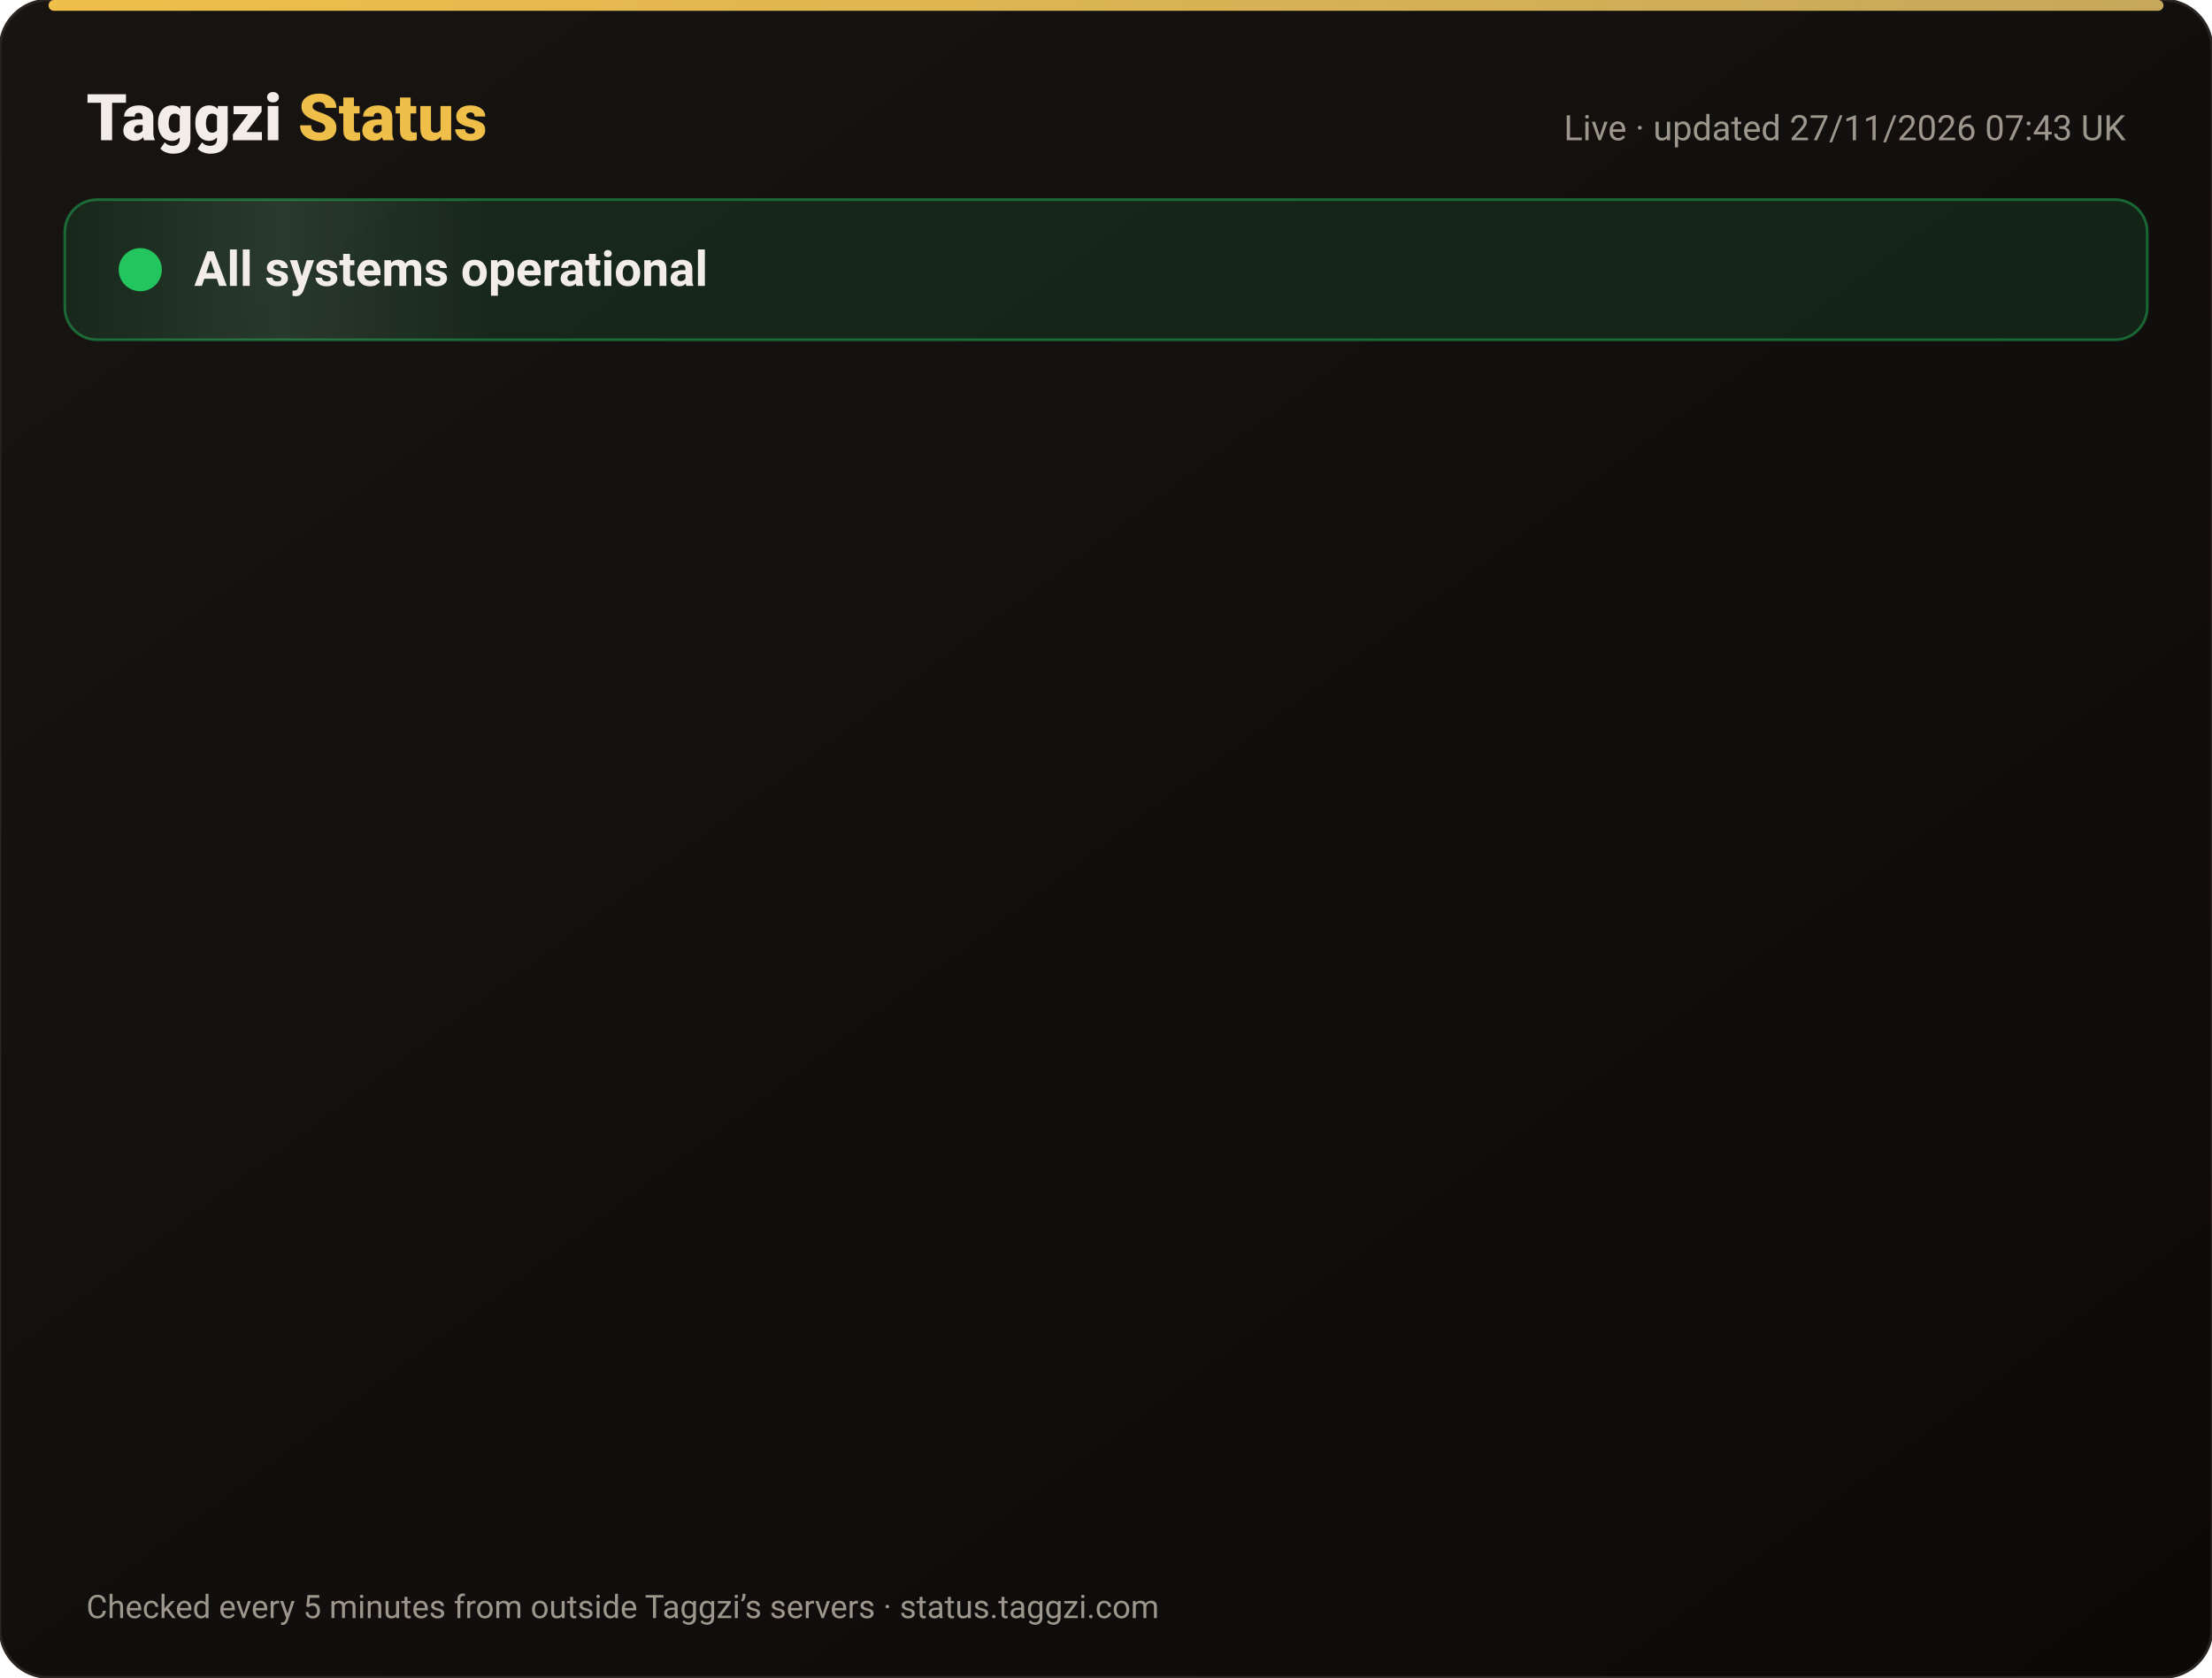
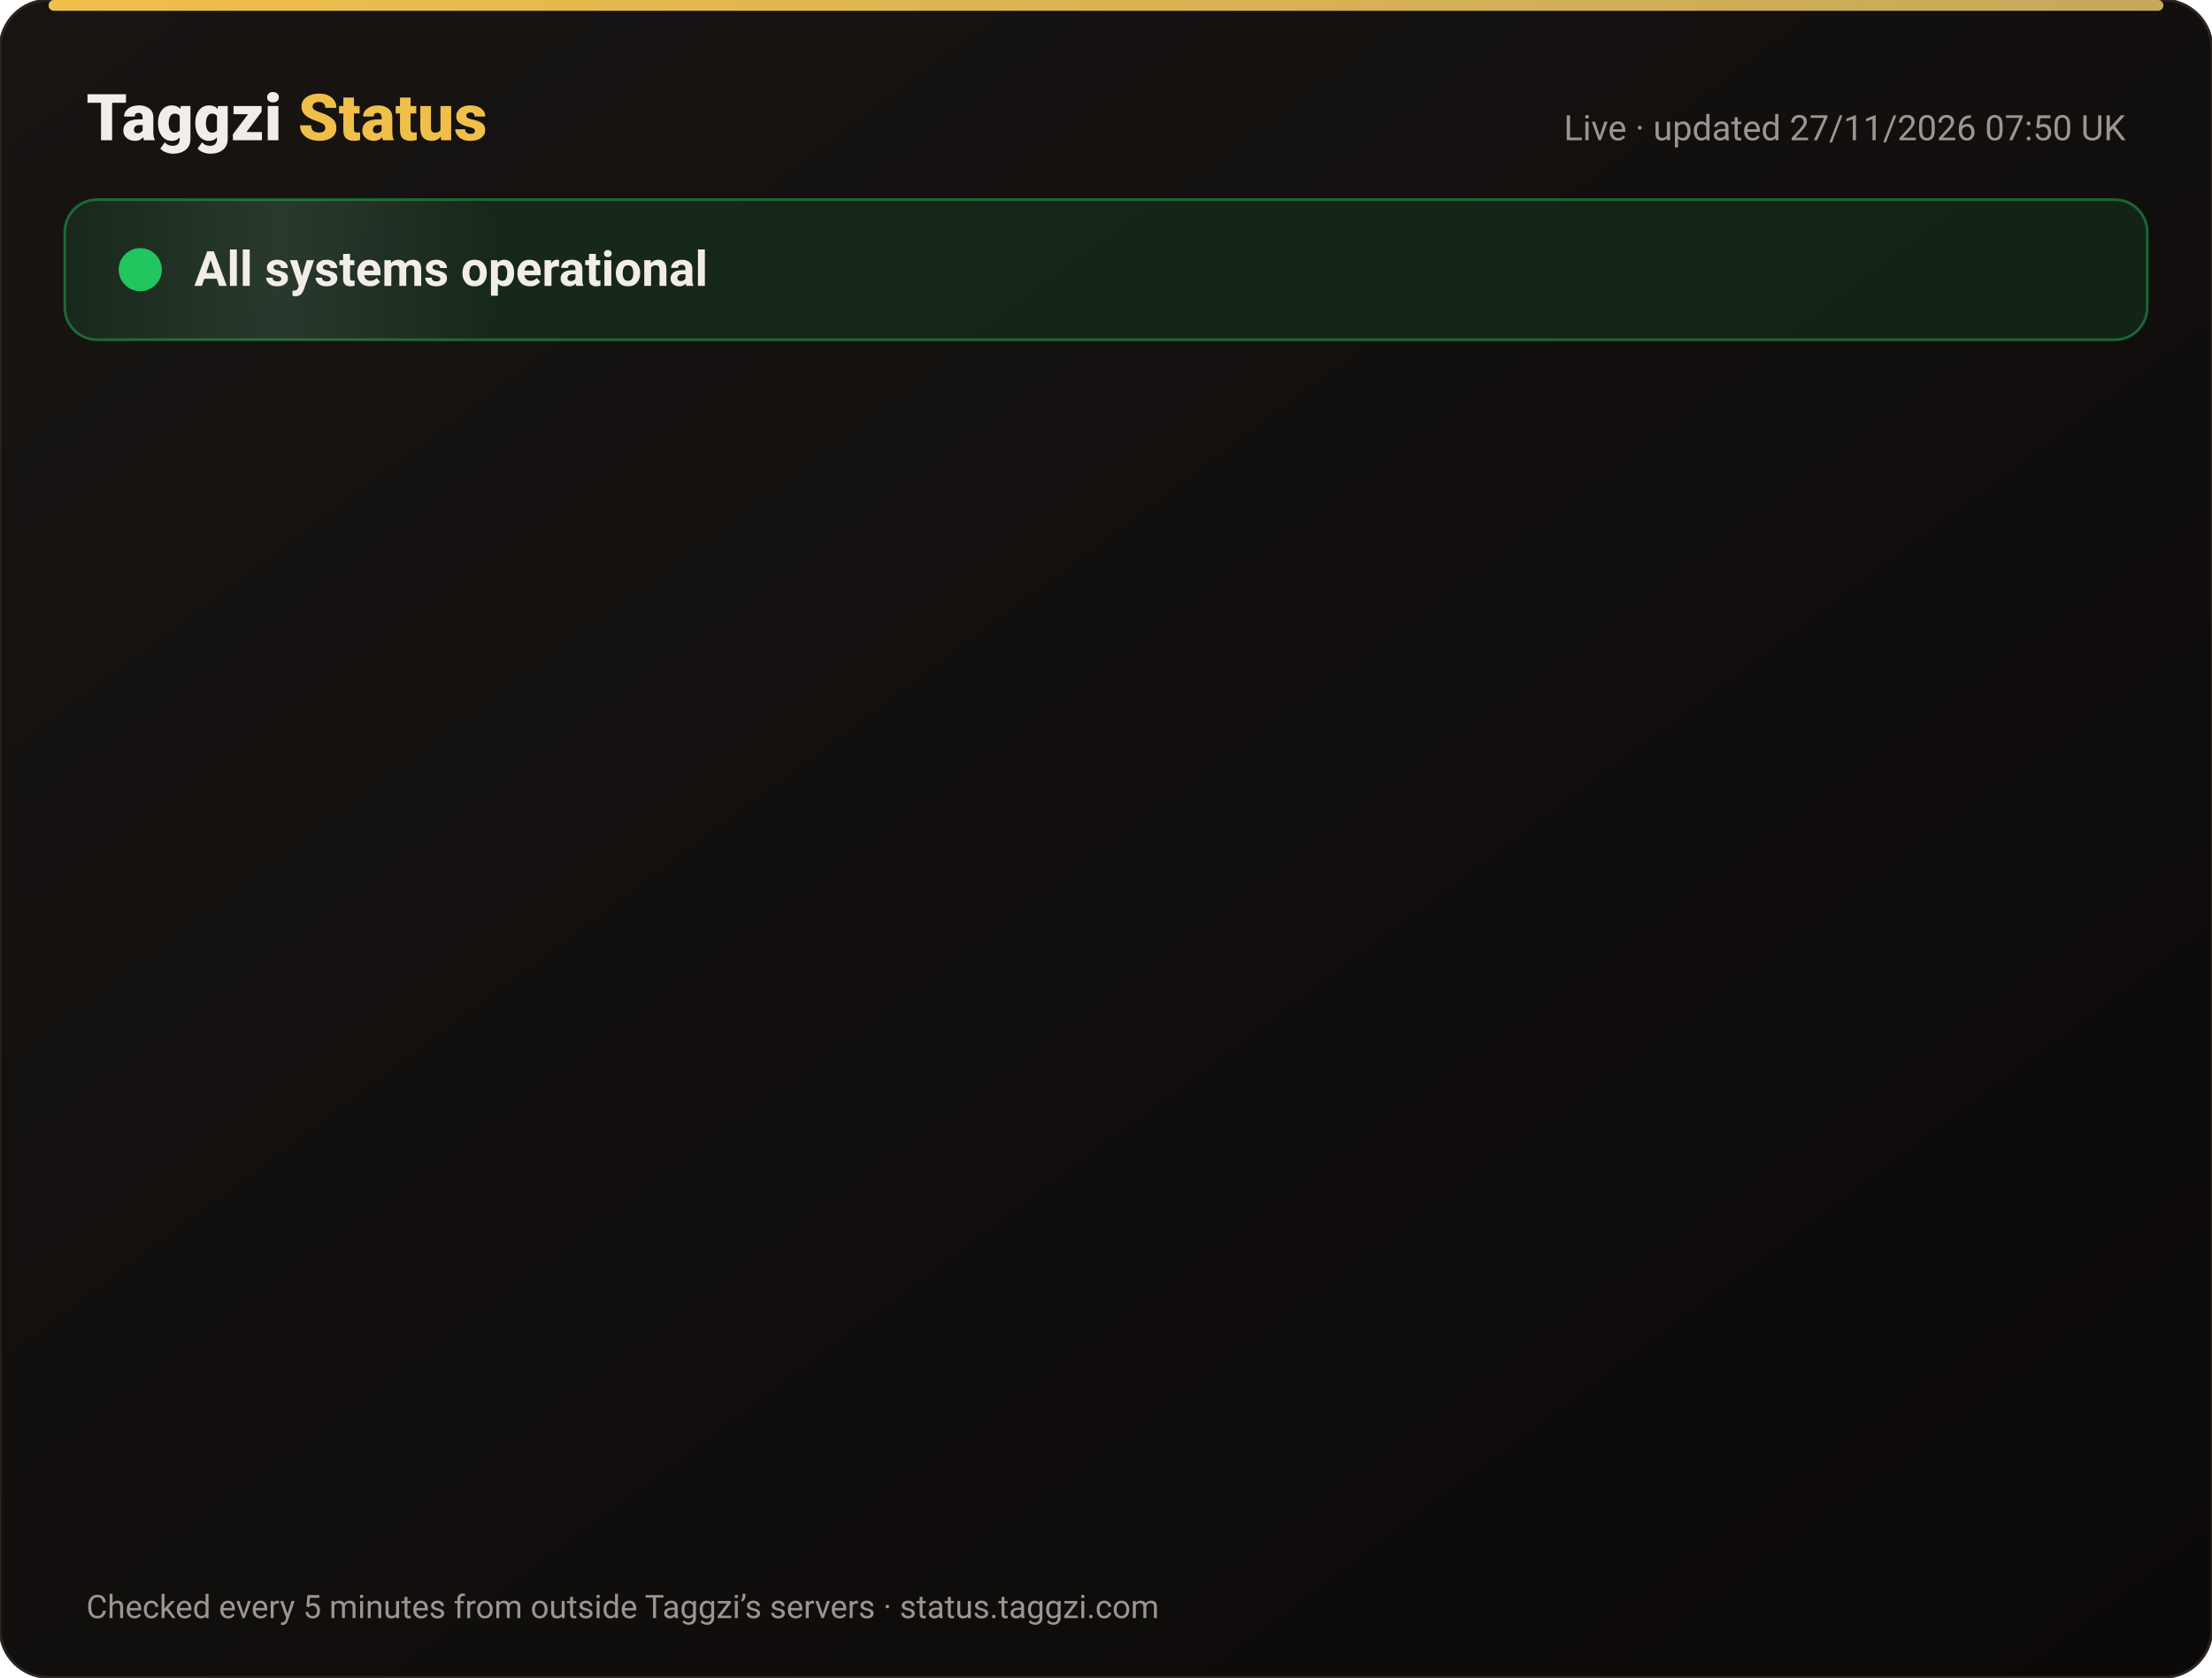
<svg xmlns="http://www.w3.org/2000/svg" width="820" height="622" viewBox="0 0 820 622" font-family="-apple-system,Segoe UI,Roboto,Helvetica,Arial,sans-serif">
  <defs>
    <linearGradient id="bg" x1="0" y1="0" x2="1" y2="1">
      <stop offset="0" stop-color="#171412" />
      <stop offset="1" stop-color="#0C0A09" />
    </linearGradient>
    <linearGradient id="gold" x1="0" x2="1">
      <stop offset="0" stop-color="#F0BF4A" />
      <stop offset="1" stop-color="#c6a85b" />
    </linearGradient>
    <linearGradient id="shine" x1="0" x2="1">
      <stop offset="0" stop-color="#fff" stop-opacity="0" />
      <stop offset=".5" stop-color="#fff" stop-opacity=".08" />
      <stop offset="1" stop-color="#fff" stop-opacity="0" />
    </linearGradient>
  </defs>
  <rect width="820" height="622" rx="18" fill="url(#bg)" stroke="#2a2521" />
  <rect x="18" y="0" width="784" height="4" rx="2" fill="url(#gold)" />
  <text x="32" y="52" font-size="24" font-weight="800" fill="#F2EDE8">Taggzi <tspan fill="#F0BF4A">Status</tspan>
  </text>
-   <text x="788" y="52" font-size="13" fill="#9C968C" text-anchor="end">Live · updated 27/11/2026 07:43 UK</text>
+   <text x="788" y="52" font-size="13" fill="#9C968C" text-anchor="end">Live · updated 27/11/2026 07:50 UK</text>
  <rect x="24" y="74" width="772" height="52" rx="12" fill="#22c55e" fill-opacity=".12" stroke="#22c55e" stroke-opacity=".45" />
  <rect x="24" y="74" width="160" height="52" rx="12" fill="url(#shine)">
    <animate attributeName="x" from="-160" to="820" dur="4s" repeatCount="indefinite" />
  </rect>
  <circle cx="52" cy="100" r="7" fill="#22c55e" />
  <circle cx="52" cy="100" r="7" fill="none" stroke="#22c55e" stroke-width="2">
    <animate attributeName="r" values="7;15;7" dur="2s" repeatCount="indefinite" />
    <animate attributeName="opacity" values=".9;0;.9" dur="2s" repeatCount="indefinite" />
  </circle>
  <text x="72" y="106" font-size="18" font-weight="700" fill="#F2EDE8">All systems operational</text>
  <g opacity="0">
    <animate attributeName="opacity" from="0" to="1" begin="0.00s" dur=".6s" fill="freeze" />
    <line x1="32" y1="188" x2="788" y2="188" stroke="#2a2521" />
    <circle cx="44" cy="166" r="6" fill="#22c55e">
      <animate attributeName="opacity" values="1;.45;1" dur="2.4s" begin="0.00s" repeatCount="indefinite" />
    </circle>
    <text x="62" y="171" font-size="15" font-weight="650" fill="#F2EDE8">Website</text>
    <text x="630" y="171" font-size="13" fill="#9C968C" text-anchor="end">99.98% uptime</text>
    <rect x="648" y="154" width="140" height="24" rx="12" fill="#22c55e" fill-opacity=".14" stroke="#22c55e" stroke-opacity=".5" />
    <text x="718" y="171" font-size="12" font-weight="700" fill="#22c55e" text-anchor="middle">Operational</text>
  </g>
  <g opacity="0">
    <animate attributeName="opacity" from="0" to="1" begin="0.15s" dur=".6s" fill="freeze" />
    <line x1="32" y1="234" x2="788" y2="234" stroke="#2a2521" />
    <circle cx="44" cy="212" r="6" fill="#22c55e">
      <animate attributeName="opacity" values="1;.45;1" dur="2.4s" begin="0.15s" repeatCount="indefinite" />
    </circle>
    <text x="62" y="217" font-size="15" font-weight="650" fill="#F2EDE8">Tag scans</text>
    <text x="630" y="217" font-size="13" fill="#9C968C" text-anchor="end">99.98% uptime</text>
    <rect x="648" y="200" width="140" height="24" rx="12" fill="#22c55e" fill-opacity=".14" stroke="#22c55e" stroke-opacity=".5" />
    <text x="718" y="217" font-size="12" font-weight="700" fill="#22c55e" text-anchor="middle">Operational</text>
  </g>
  <g opacity="0">
    <animate attributeName="opacity" from="0" to="1" begin="0.30s" dur=".6s" fill="freeze" />
    <line x1="32" y1="280" x2="788" y2="280" stroke="#2a2521" />
    <circle cx="44" cy="258" r="6" fill="#22c55e">
      <animate attributeName="opacity" values="1;.45;1" dur="2.4s" begin="0.30s" repeatCount="indefinite" />
    </circle>
    <text x="62" y="263" font-size="15" font-weight="650" fill="#F2EDE8">Manual tag lookup</text>
    <text x="630" y="263" font-size="13" fill="#9C968C" text-anchor="end">99.98% uptime</text>
    <rect x="648" y="246" width="140" height="24" rx="12" fill="#22c55e" fill-opacity=".14" stroke="#22c55e" stroke-opacity=".5" />
    <text x="718" y="263" font-size="12" font-weight="700" fill="#22c55e" text-anchor="middle">Operational</text>
  </g>
  <g opacity="0">
    <animate attributeName="opacity" from="0" to="1" begin="0.45s" dur=".6s" fill="freeze" />
    <line x1="32" y1="326" x2="788" y2="326" stroke="#2a2521" />
    <circle cx="44" cy="304" r="6" fill="#22c55e">
      <animate attributeName="opacity" values="1;.45;1" dur="2.4s" begin="0.45s" repeatCount="indefinite" />
    </circle>
    <text x="62" y="309" font-size="15" font-weight="650" fill="#F2EDE8">App &amp; login</text>
    <text x="630" y="309" font-size="13" fill="#9C968C" text-anchor="end">99.98% uptime</text>
    <rect x="648" y="292" width="140" height="24" rx="12" fill="#22c55e" fill-opacity=".14" stroke="#22c55e" stroke-opacity=".5" />
    <text x="718" y="309" font-size="12" font-weight="700" fill="#22c55e" text-anchor="middle">Operational</text>
  </g>
  <g opacity="0">
    <animate attributeName="opacity" from="0" to="1" begin="0.60s" dur=".6s" fill="freeze" />
    <line x1="32" y1="372" x2="788" y2="372" stroke="#2a2521" />
    <circle cx="44" cy="350" r="6" fill="#22c55e">
      <animate attributeName="opacity" values="1;.45;1" dur="2.4s" begin="0.60s" repeatCount="indefinite" />
    </circle>
    <text x="62" y="355" font-size="15" font-weight="650" fill="#F2EDE8">Community alerts</text>
    <text x="630" y="355" font-size="13" fill="#9C968C" text-anchor="end">99.98% uptime</text>
    <rect x="648" y="338" width="140" height="24" rx="12" fill="#22c55e" fill-opacity=".14" stroke="#22c55e" stroke-opacity=".5" />
    <text x="718" y="355" font-size="12" font-weight="700" fill="#22c55e" text-anchor="middle">Operational</text>
  </g>
  <g opacity="0">
    <animate attributeName="opacity" from="0" to="1" begin="0.75s" dur=".6s" fill="freeze" />
    <line x1="32" y1="418" x2="788" y2="418" stroke="#2a2521" />
    <circle cx="44" cy="396" r="6" fill="#22c55e">
      <animate attributeName="opacity" values="1;.45;1" dur="2.4s" begin="0.75s" repeatCount="indefinite" />
    </circle>
    <text x="62" y="401" font-size="15" font-weight="650" fill="#F2EDE8">Private calling</text>
    <text x="630" y="401" font-size="13" fill="#9C968C" text-anchor="end">99.98% uptime</text>
    <rect x="648" y="384" width="140" height="24" rx="12" fill="#22c55e" fill-opacity=".14" stroke="#22c55e" stroke-opacity=".5" />
    <text x="718" y="401" font-size="12" font-weight="700" fill="#22c55e" text-anchor="middle">Operational</text>
  </g>
  <g opacity="0">
    <animate attributeName="opacity" from="0" to="1" begin="0.90s" dur=".6s" fill="freeze" />
    <line x1="32" y1="464" x2="788" y2="464" stroke="#2a2521" />
    <circle cx="44" cy="442" r="6" fill="#22c55e">
      <animate attributeName="opacity" values="1;.45;1" dur="2.4s" begin="0.90s" repeatCount="indefinite" />
    </circle>
    <text x="62" y="447" font-size="15" font-weight="650" fill="#F2EDE8">Payments</text>
    <text x="630" y="447" font-size="13" fill="#9C968C" text-anchor="end">99.97% uptime</text>
    <rect x="648" y="430" width="140" height="24" rx="12" fill="#22c55e" fill-opacity=".14" stroke="#22c55e" stroke-opacity=".5" />
    <text x="718" y="447" font-size="12" font-weight="700" fill="#22c55e" text-anchor="middle">Operational</text>
  </g>
  <g opacity="0">
    <animate attributeName="opacity" from="0" to="1" begin="1.05s" dur=".6s" fill="freeze" />
    <line x1="32" y1="510" x2="788" y2="510" stroke="#2a2521" />
    <circle cx="44" cy="488" r="6" fill="#22c55e">
      <animate attributeName="opacity" values="1;.45;1" dur="2.4s" begin="1.05s" repeatCount="indefinite" />
    </circle>
    <text x="62" y="493" font-size="15" font-weight="650" fill="#F2EDE8">Email &amp; support</text>
    <text x="630" y="493" font-size="13" fill="#9C968C" text-anchor="end">99.98% uptime</text>
    <rect x="648" y="476" width="140" height="24" rx="12" fill="#22c55e" fill-opacity=".14" stroke="#22c55e" stroke-opacity=".5" />
    <text x="718" y="493" font-size="12" font-weight="700" fill="#22c55e" text-anchor="middle">Operational</text>
  </g>
  <g opacity="0">
    <animate attributeName="opacity" from="0" to="1" begin="1.20s" dur=".6s" fill="freeze" />
    <line x1="32" y1="556" x2="788" y2="556" stroke="#2a2521" />
    <circle cx="44" cy="534" r="6" fill="#22c55e">
      <animate attributeName="opacity" values="1;.45;1" dur="2.4s" begin="1.20s" repeatCount="indefinite" />
    </circle>
    <text x="62" y="539" font-size="15" font-weight="650" fill="#F2EDE8">Secure connection (SSL)</text>
    <text x="630" y="539" font-size="13" fill="#9C968C" text-anchor="end">100.00% uptime</text>
    <rect x="648" y="522" width="140" height="24" rx="12" fill="#22c55e" fill-opacity=".14" stroke="#22c55e" stroke-opacity=".5" />
    <text x="718" y="539" font-size="12" font-weight="700" fill="#22c55e" text-anchor="middle">Operational</text>
  </g>
  <text x="32" y="600" font-size="12" fill="#9C968C">Checked every 5 minutes from outside Taggzi’s servers · status.taggzi.com</text>
</svg>
